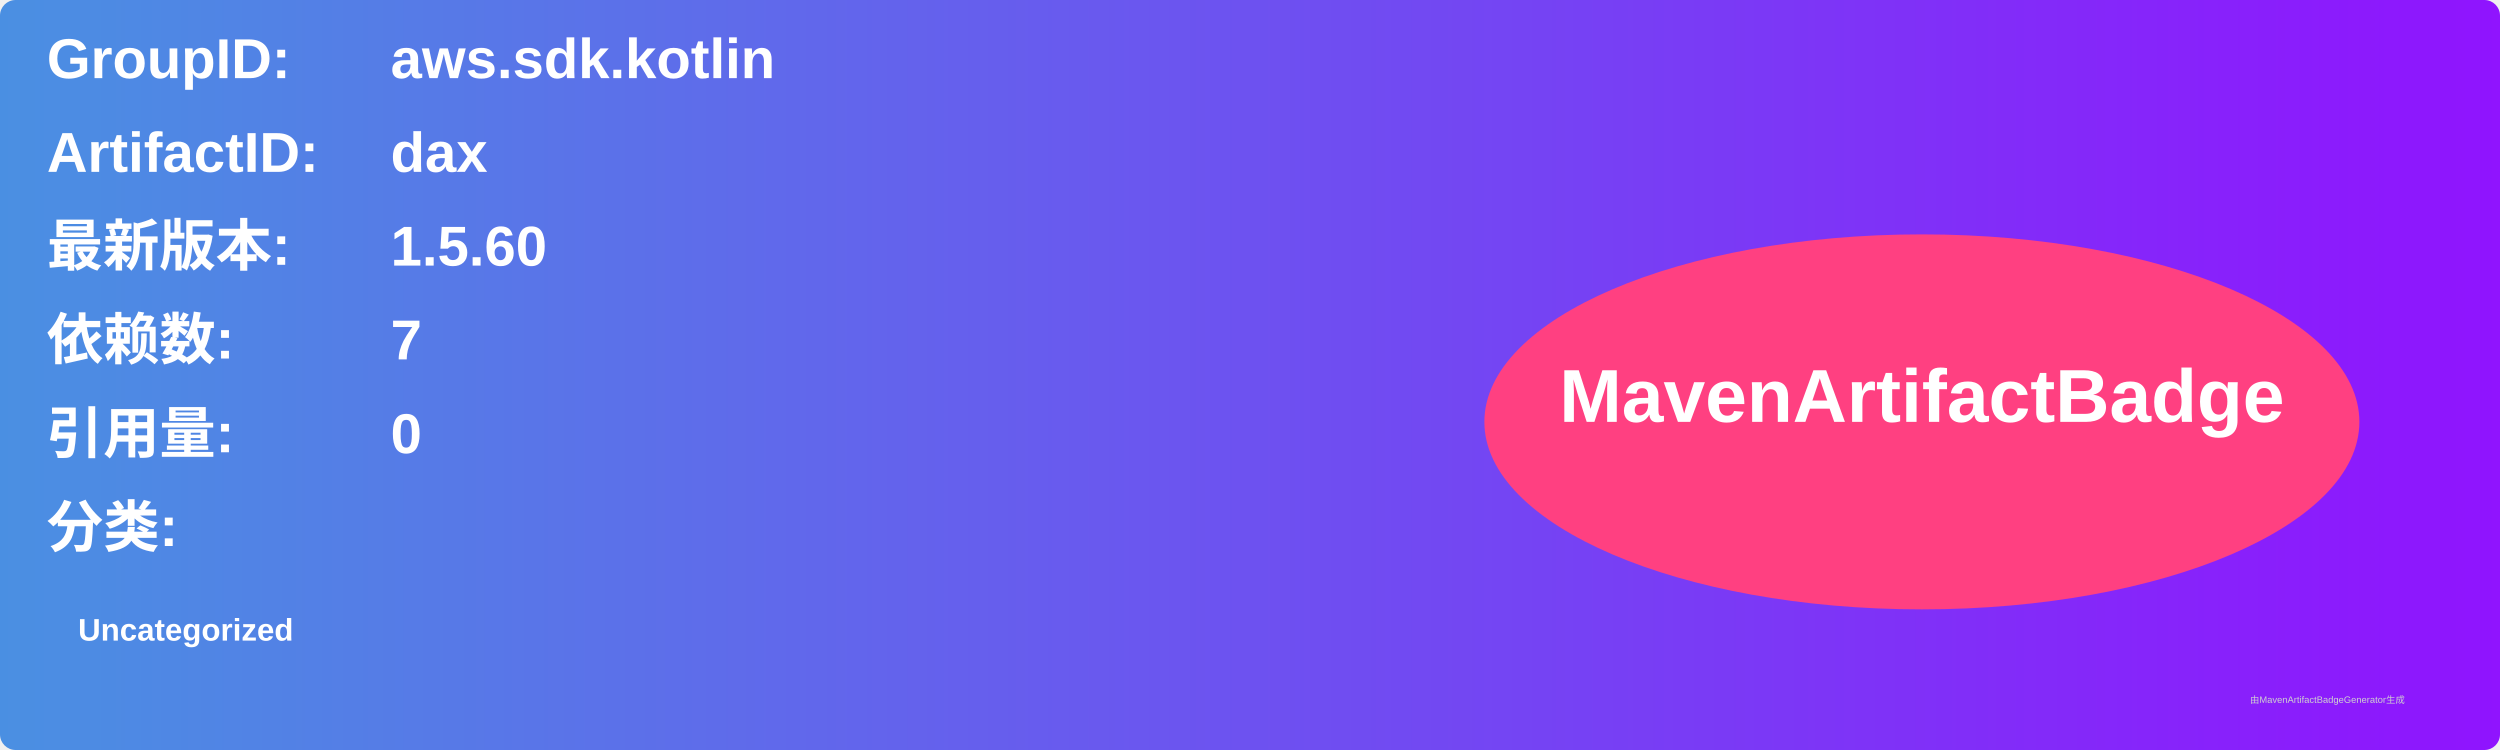
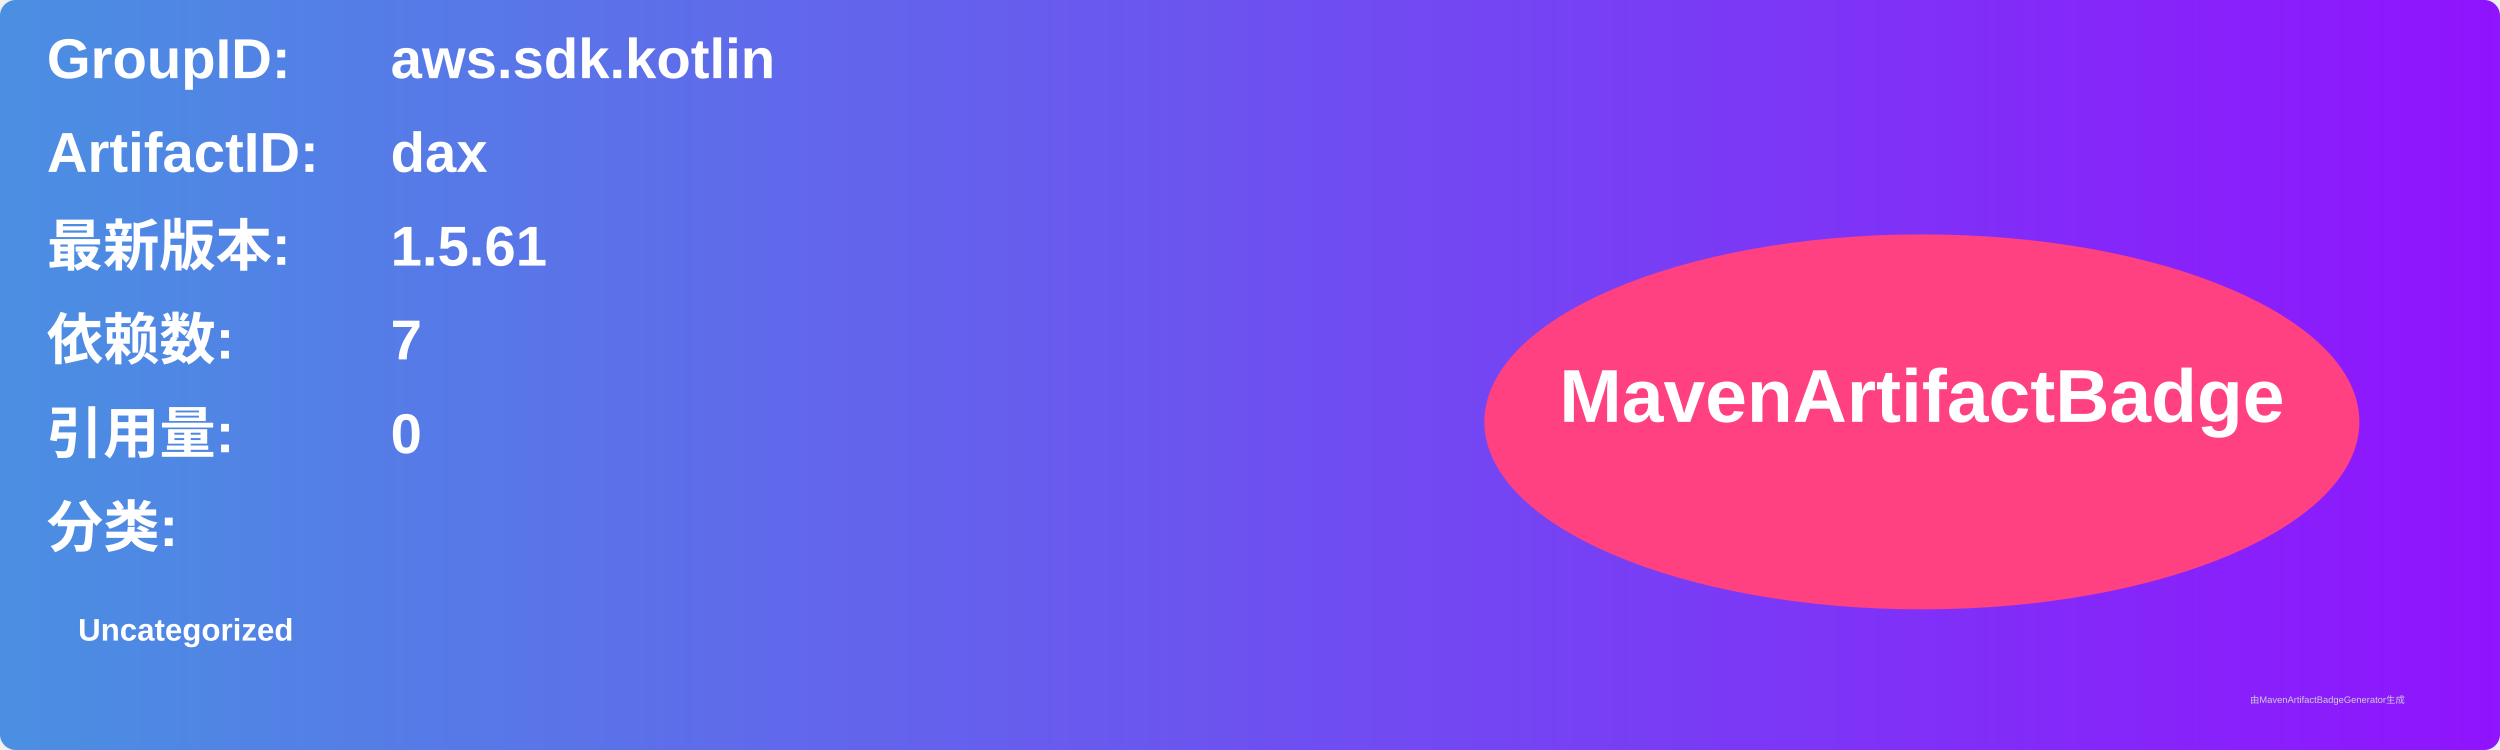
<svg xmlns="http://www.w3.org/2000/svg" width="800" height="240" viewBox="0 0 800 240">
  <linearGradient id="grad" x1="0%" y1="0%" x2="100%" y2="0%">
    <stop offset="0%" stop-color="#4a90e2" />
    <stop offset="100%" stop-color="#9013fe" />
  </linearGradient>
  <rect width="100%" height="100%" rx="5" ry="5" fill="url(#grad)" />
  <g transform="translate(15, 15)">
    <text x="0" y="10" font-family="Arial" font-size="18" fill="white" font-weight="bold" width="260">GroupID:</text>
    <text x="110" y="10" font-family="Arial" font-size="18" fill="white" font-weight="bold" width="460">aws.sdk.kotlin</text>
    <text x="0" y="40" font-family="Arial" font-size="18" fill="white" font-weight="bold" width="260">ArtifactID:</text>
    <text x="110" y="40" font-family="Arial" font-size="18" fill="white" font-weight="bold" width="460">dax</text>
    <text x="0" y="70" font-family="Arial" font-size="18" fill="white" font-weight="bold">最新版本:</text>
    <text x="110" y="70" font-family="Arial" font-size="18" fill="white" font-weight="bold">
-       <tspan font-weight="bold">1.5.60</tspan>
+       <tspan font-weight="bold">1.5.61</tspan>
    </text>
    <text x="0" y="100" font-family="Arial" font-size="18" fill="white" font-weight="bold">依赖数: </text>
    <text x="110" y="100" font-family="Arial" font-size="18" fill="white">
      <tspan font-weight="bold">7</tspan>
    </text>
    <text x="0" y="130" font-family="Arial" font-size="18" fill="white" font-weight="bold">引用量: </text>
    <text x="110" y="130" font-family="Arial" font-size="18" fill="white">
      <tspan font-weight="bold">0</tspan>
    </text>
    <text x="0" y="160" font-family="Arial" font-size="18" fill="white" font-weight="bold">分类:</text>
    <text x="10" y="190" font-family="Arial" font-size="10" fill="white">
      <tspan font-weight="bold">Uncategorized</tspan>
    </text>
    <ellipse cx="600" cy="120" rx="140" ry="60" fill="#ff4081" />
    <text x="600" y="120" text-anchor="middle" font-family="Arial" font-size="24" fill="white" font-weight="bold">MavenArtifactBadge</text>
  </g>
  <text x="720" y="225" font-family="Arial" font-size="3" fill="#d0d0d0">由MavenArtifactBadgeGenerator生成</text>
</svg>
